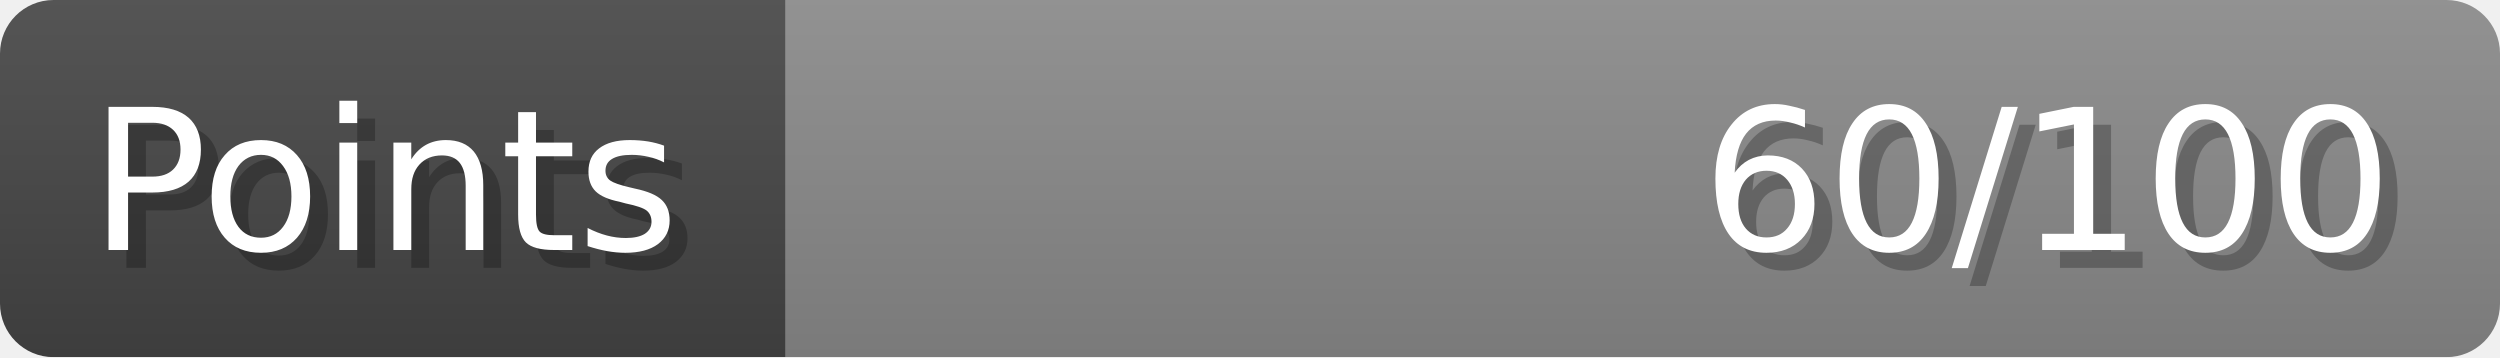
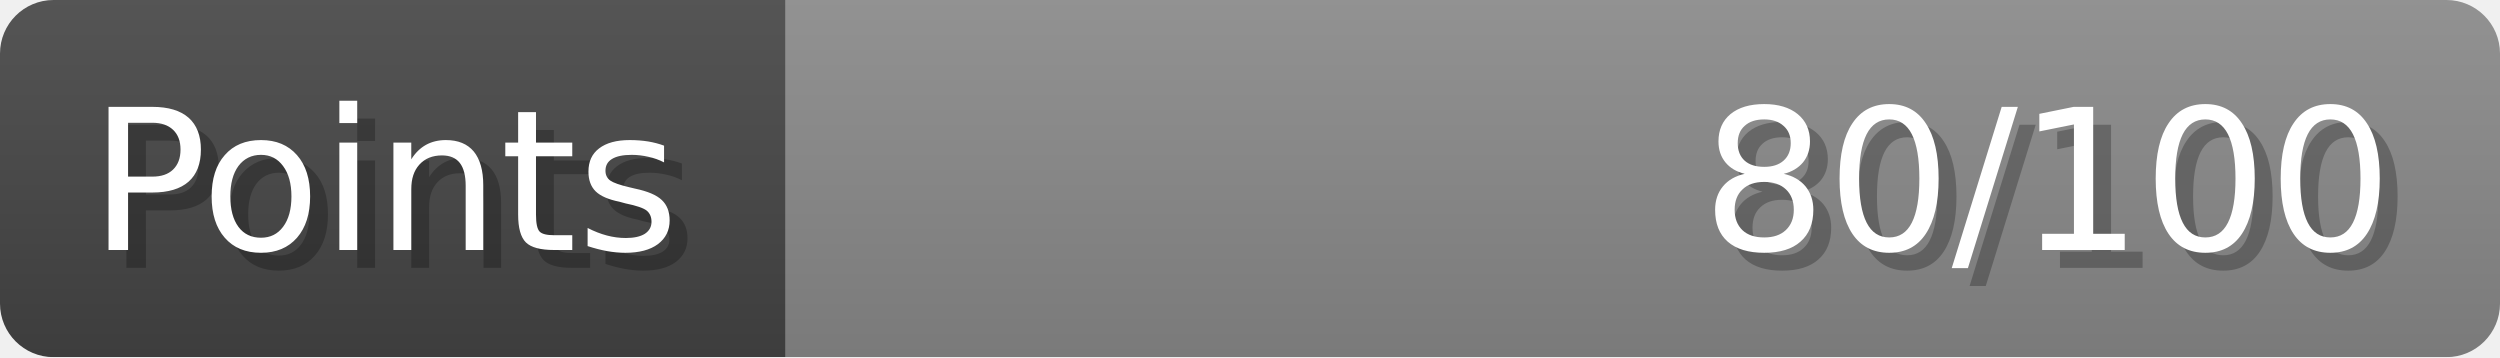
- <svg xmlns="http://www.w3.org/2000/svg" width="140px" height="20px" role="img" aria-label="Points: 60/100">
+ <svg xmlns="http://www.w3.org/2000/svg" width="140px" height="20px" role="img" aria-label="Points: 80/100">
  <linearGradient id="a" x2="0" y2="100%">
    <stop offset="0" stop-opacity=".1" stop-color="#EEE" />
    <stop offset="1" stop-opacity=".1" />
  </linearGradient>
  <mask id="m">
    <rect width="100%" height="100%" rx="3" fill="#FFF" />
  </mask>
  <g mask="url(#m)">
    <rect x="0" y="0" width="44" height="20" fill="#444" />
    <svg x="44" y="0" width="96" height="20">
      <rect width="100%" height="100%" fill="#888888" />
      <rect width="0%" height="100%" fill="#33CC11" transform="">
-         <animate attributeName="width" begin="0.5s" dur="600ms" from="0%" to="60%" repeatCount="1" fill="freeze" calcMode="spline" keyTimes="0; 1" keySplines="0.3, 0.61, 0.355, 1" />
+         <animate attributeName="width" begin="0.5s" dur="600ms" from="0%" to="80%" repeatCount="1" fill="freeze" calcMode="spline" keyTimes="0; 1" keySplines="0.3, 0.61, 0.355, 1" />
      </rect>
    </svg>
    <rect width="140" height="20" fill="url(#a)" />
  </g>
  <g aria-hidden="true" font-size="11" font-family="Verdana, DejaVu Sans, sans-serif" fill="#FFFFFF">
    <text x="6" y="15" fill="#000" opacity="0.25">Points</text>
    <text x="5" y="14">Points</text>
-     <text x="135" y="15" fill="#000" opacity="0.25" text-anchor="end">60/100</text>
-     <text x="134" y="14" text-anchor="end">60/100</text>
+     <text x="135" y="15" fill="#000" opacity="0.25" text-anchor="end">80/100</text>
+     <text x="134" y="14" text-anchor="end">80/100</text>
  </g>
</svg>
